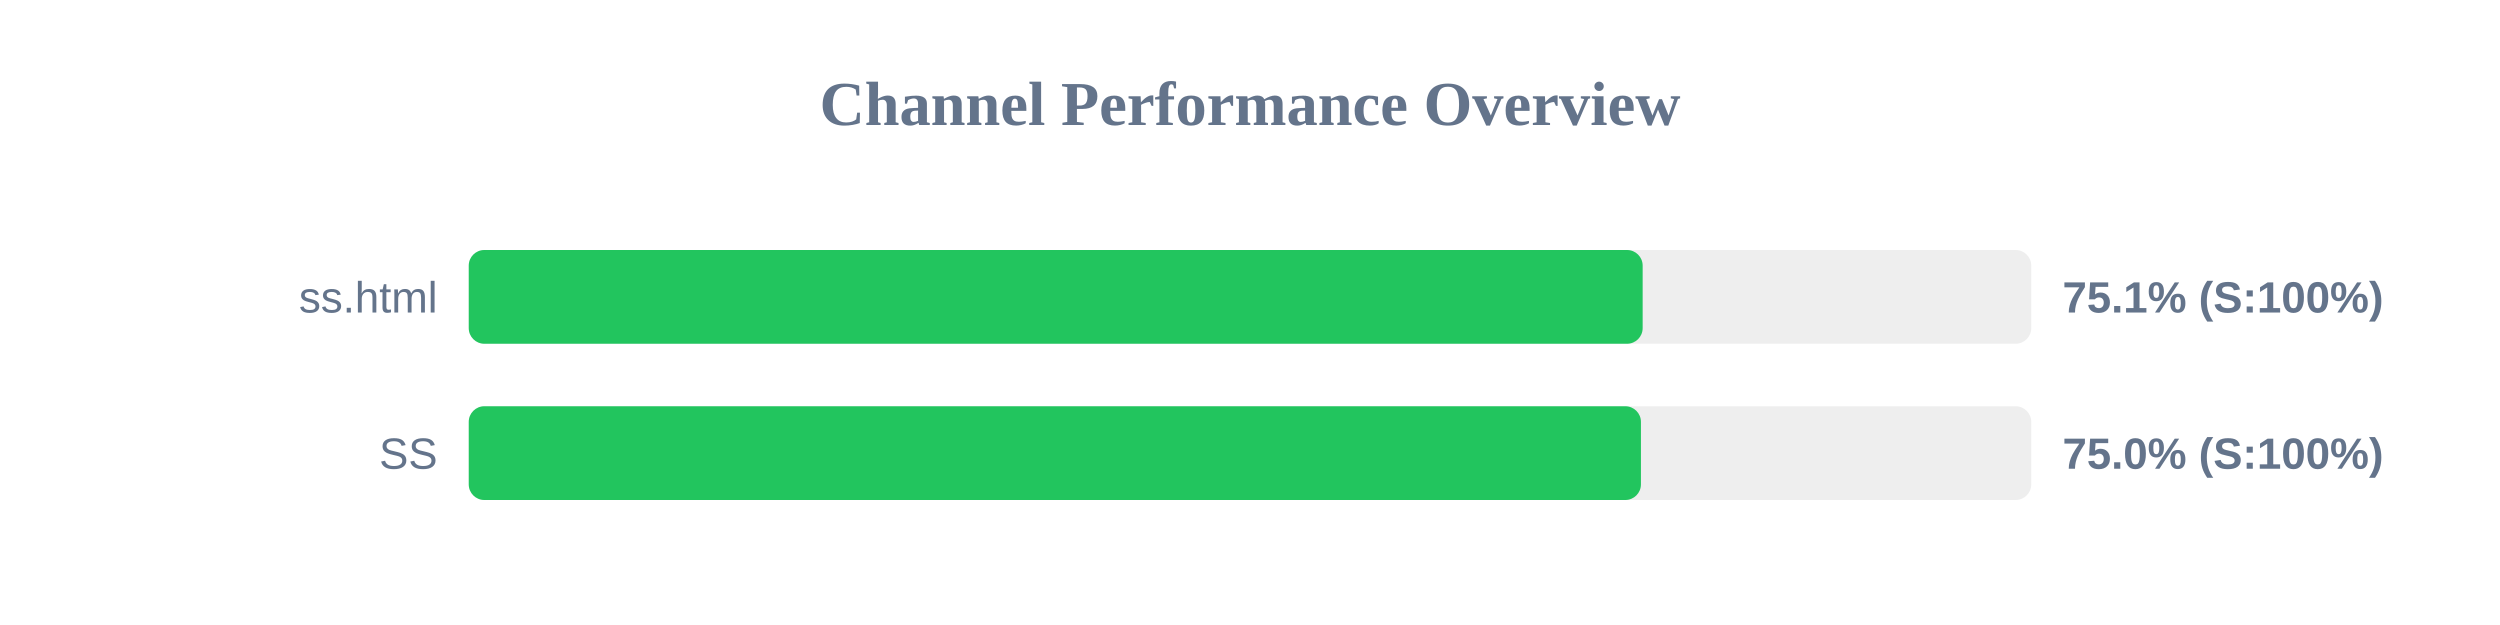
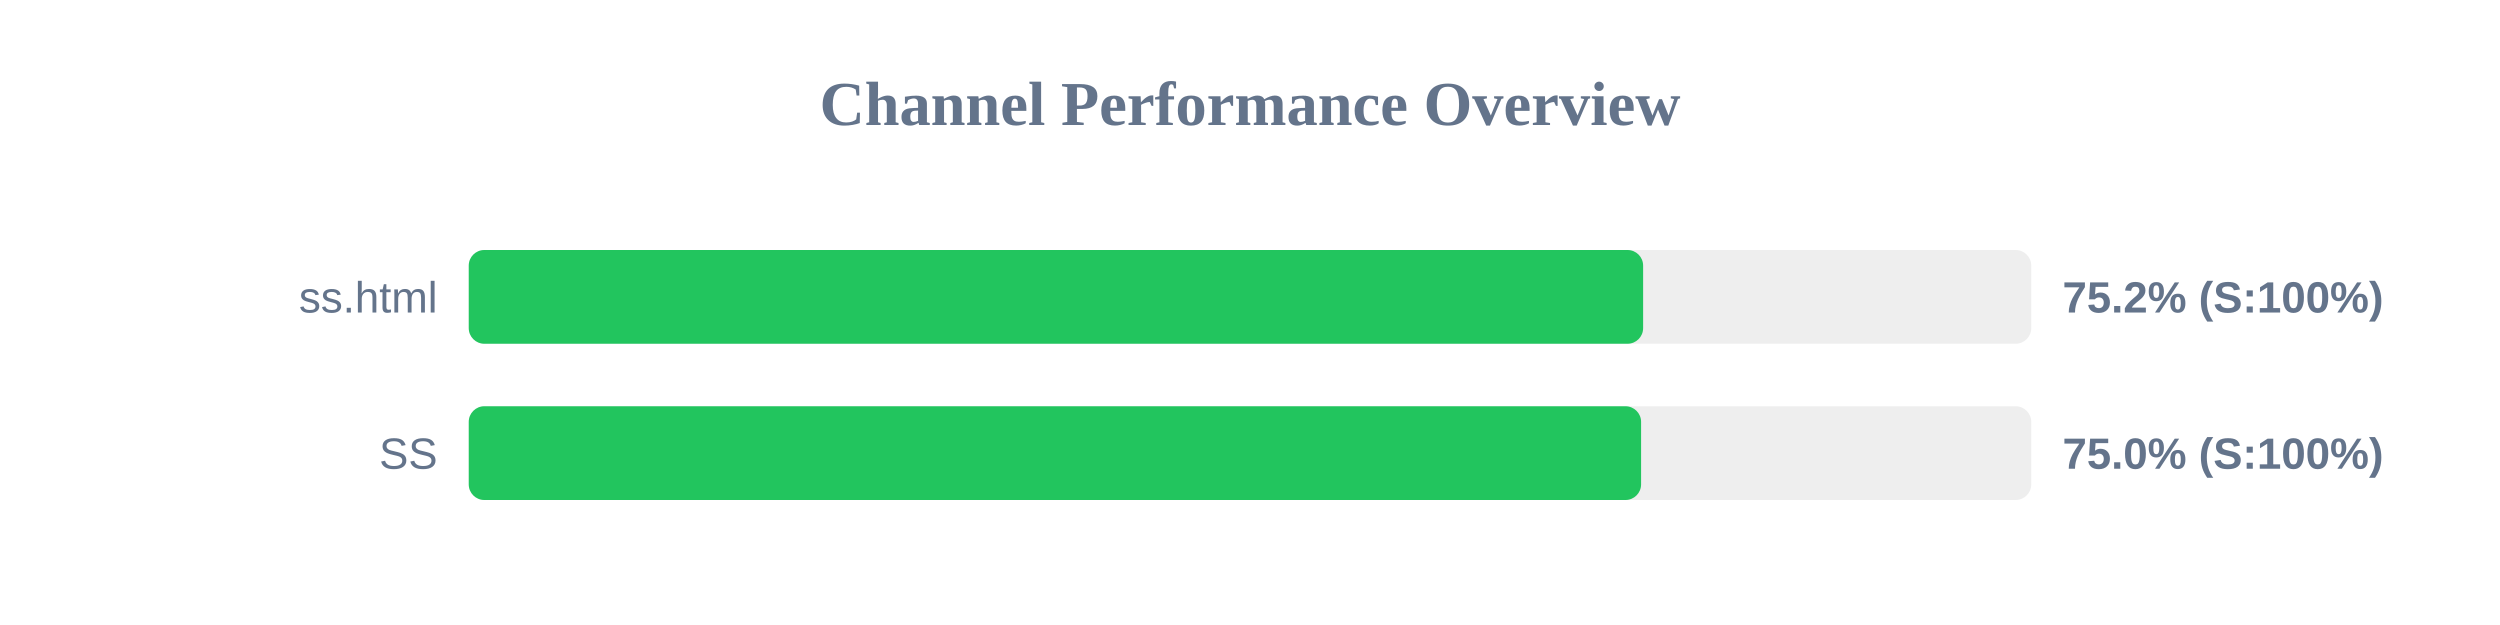
<svg xmlns="http://www.w3.org/2000/svg" width="800" height="200" version="1.1">
  <style>
        .row { font: 14px Arial; fill: #64748b; }
        .score { font: bold 14px Arial; fill: #64748b; }
    </style>
  <text x="400" y="40" text-anchor="middle" font-size="20px" font-weight="bold" fill="#64748b">Channel Performance Overview</text>
  <rect x="150" y="80" width="500" height="30" fill="#eee" rx="5" />
-   <rect x="150" y="80" width="375.65" height="30" fill="#22c55e" rx="5" />
+   <rect x="150" y="80" width="375.8" height="30" fill="#22c55e" rx="5" />
  <text x="140" y="100" text-anchor="end" class="row">ss.html</text>
-   <text x="660" y="100" text-anchor="start" class="score">75.1% (S:100%)</text>
+   <text x="660" y="100" text-anchor="start" class="score">75.2% (S:100%)</text>
  <rect x="150" y="130" width="500" height="30" fill="#eee" rx="5" />
-   <rect x="150" y="130" width="375.1" height="30" fill="#22c55e" rx="5" />
+   <rect x="150" y="130" width="375.15" height="30" fill="#22c55e" rx="5" />
  <text x="140" y="150" text-anchor="end" class="row">SS</text>
  <text x="660" y="150" text-anchor="start" class="score">75.0% (S:100%)</text>
</svg>
